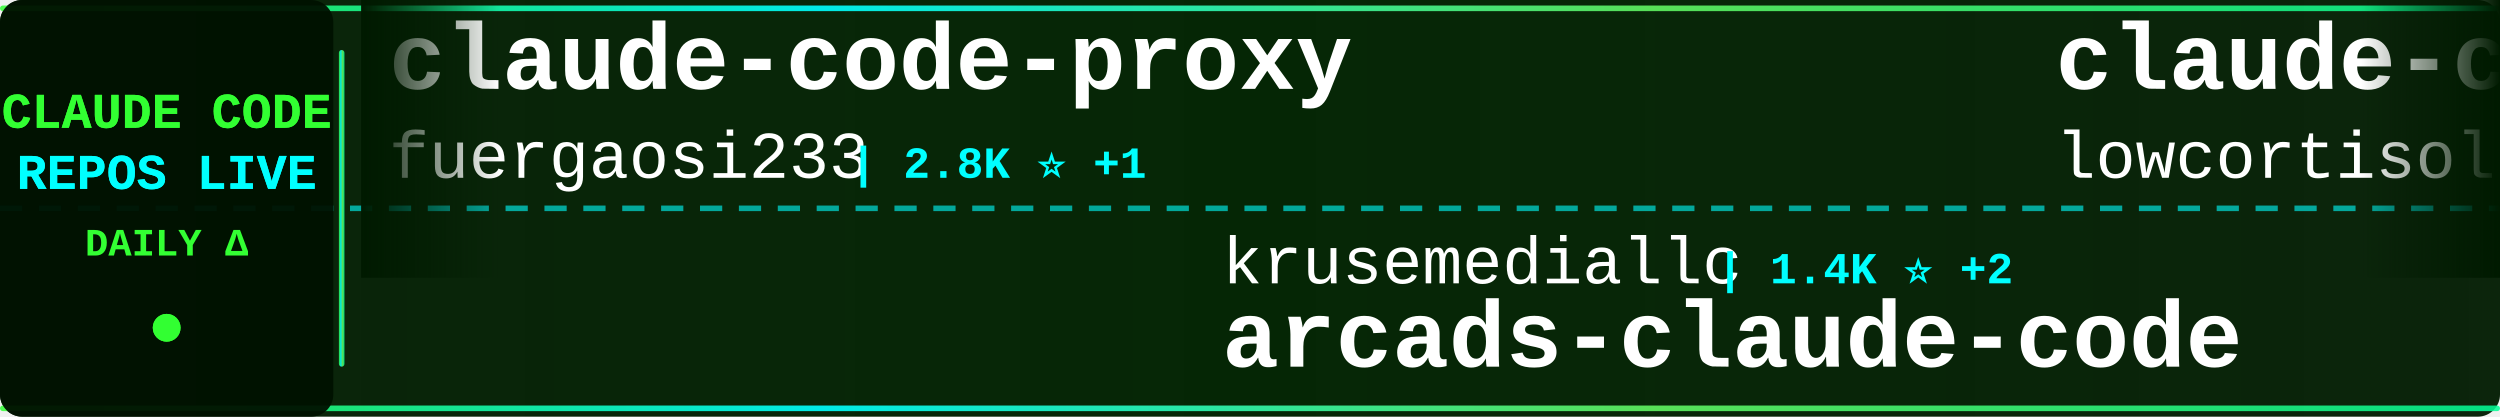
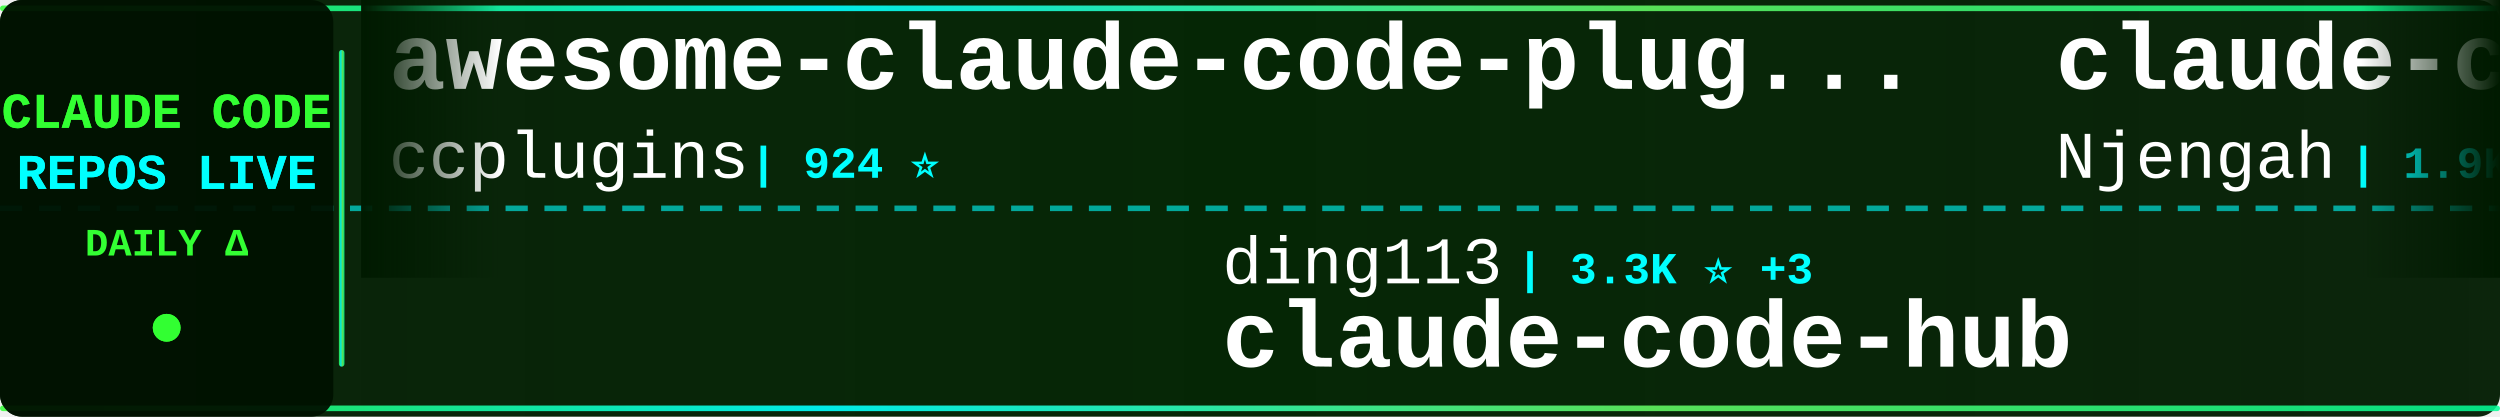
<svg xmlns="http://www.w3.org/2000/svg" width="900" height="150">
  <defs>
    <linearGradient id="tickerBg" x1="0%" y1="0%" x2="100%" y2="0%">
      <stop offset="0%" style="stop-color:#001a00;stop-opacity:0.95" />
      <stop offset="50%" style="stop-color:#002200;stop-opacity:0.98" />
      <stop offset="100%" style="stop-color:#001a00;stop-opacity:0.95" />
    </linearGradient>
    <linearGradient id="borderGrad" x1="0%" y1="0%" x2="100%" y2="0%">
      <stop offset="0%" style="stop-color:#33ff33;stop-opacity:0.85">
        <animate attributeName="stop-opacity" values="0.85;1;0.85" dur="2s" repeatCount="indefinite" />
      </stop>
      <stop offset="33%" style="stop-color:#00ffff;stop-opacity:0.9">
        <animate attributeName="stop-opacity" values="0.9;1;0.9" dur="2.2s" repeatCount="indefinite" />
      </stop>
      <stop offset="66%" style="stop-color:#66ff66;stop-opacity:0.85">
        <animate attributeName="stop-opacity" values="0.85;1;0.85" dur="1.8s" repeatCount="indefinite" />
      </stop>
      <stop offset="100%" style="stop-color:#00ff99;stop-opacity:0.85">
        <animate attributeName="stop-opacity" values="0.85;1;0.85" dur="2s" repeatCount="indefinite" />
      </stop>
    </linearGradient>
    <filter id="textGlow">
      <feGaussianBlur stdDeviation="0.1" result="coloredBlur" />
      <feMerge>
        <feMergeNode in="coloredBlur" />
        <feMergeNode in="SourceGraphic" />
      </feMerge>
    </filter>
    <filter id="metricGlow">
      <feGaussianBlur stdDeviation="0.2" result="coloredBlur" />
      <feMerge>
        <feMergeNode in="coloredBlur" />
        <feMergeNode in="SourceGraphic" />
      </feMerge>
    </filter>
    <linearGradient id="leftFade" x1="0%" y1="0%" x2="100%" y2="0%">
      <stop offset="0%" style="stop-color:#001a00;stop-opacity:1" />
      <stop offset="100%" style="stop-color:#001a00;stop-opacity:0" />
    </linearGradient>
    <linearGradient id="rightFade" x1="0%" y1="0%" x2="100%" y2="0%">
      <stop offset="0%" style="stop-color:#001a00;stop-opacity:0" />
      <stop offset="100%" style="stop-color:#001a00;stop-opacity:1" />
    </linearGradient>
  </defs>
  <rect width="900" height="150" fill="url(#tickerBg)" rx="8" />
  <rect x="0" y="2" width="900" height="2" fill="url(#borderGrad)" rx="1" />
  <rect x="0" y="146" width="900" height="2" fill="url(#borderGrad)" rx="1" />
  <line x1="0" y1="75" x2="900" y2="75" stroke="#00ffff" stroke-width="2" stroke-dasharray="8 6" opacity="0.6" />
  <rect x="0" y="0" width="120" height="150" fill="#001100" opacity="0.95" rx="8" />
  <text x="60" y="46" font-family="'Courier New', monospace" font-size="18" font-weight="bold" fill="#33ff33" text-anchor="middle" filter="url(#textGlow)">
    CLAUDE CODE
  </text>
  <text x="60" y="68" font-family="'Courier New', monospace" font-size="18" font-weight="bold" fill="#00ffff" text-anchor="middle" filter="url(#textGlow)">
    REPOS LIVE
  </text>
  <text x="60" y="92" font-family="'Courier New', monospace" font-size="14" font-weight="bold" fill="#33ff33" text-anchor="middle">
    DAILY Δ
  </text>
  <circle cx="60" cy="118" r="5" fill="#33ff33" filter="url(#metricGlow)">
    <animate attributeName="r" values="4;6;4" dur="1.5s" repeatCount="indefinite" />
    <animate attributeName="opacity" values="0.6;1;0.6" dur="1.5s" repeatCount="indefinite" />
  </circle>
  <rect x="122" y="18" width="2" height="114" fill="url(#borderGrad)" rx="1" />
  <clipPath id="tickerClip">
    <rect x="130" y="0" width="770" height="150" />
  </clipPath>
  <g clip-path="url(#tickerClip)">
    <g id="tickerItems">
      <animateTransform attributeName="transform" attributeType="XML" type="translate" from="0 0" to="-3000 0" dur="54s" repeatCount="indefinite" />
      <g transform="translate(0, 0)">
-         <text x="140" y="32" font-family="'Courier New', monospace" font-size="34" font-weight="bold" fill="#ffffff">claude-code-proxy</text>
-         <text x="140" y="64" font-family="'Courier New', monospace" font-size="24" font-weight="normal" fill="#ffffff" opacity="1.0">fuergaosi233</text>
-         <text x="306" y="64" font-family="'Courier New', monospace" font-size="16" font-weight="bold" fill="#00ffff"> | 2.8K ⭐ +1</text>
+         <text x="140" y="32" font-family="'Courier New', monospace" font-size="34" font-weight="bold" fill="#ffffff">awesome-claude-code-plug...</text>
+         <text x="140" y="64" font-family="'Courier New', monospace" font-size="24" font-weight="normal" fill="#ffffff" opacity="1.0">ccplugins</text>
+         <text x="270" y="64" font-family="'Courier New', monospace" font-size="16" font-weight="bold" fill="#00ffff"> | 924 ⭐</text>
      </g>
      <g transform="translate(300, 0)">
-         <text x="140" y="102" font-family="'Courier New', monospace" font-size="24" font-weight="normal" fill="#ffffff" opacity="1.0">krusemediallc</text>
-         <text x="318" y="102" font-family="'Courier New', monospace" font-size="16" font-weight="bold" fill="#00ffff"> | 1.4K ⭐ +2</text>
-         <text x="140" y="132" font-family="'Courier New', monospace" font-size="34" font-weight="bold" fill="#ffffff">arcads-claude-code</text>
+         <text x="140" y="102" font-family="'Courier New', monospace" font-size="24" font-weight="normal" fill="#ffffff" opacity="1.0">ding113</text>
+         <text x="246" y="102" font-family="'Courier New', monospace" font-size="16" font-weight="bold" fill="#00ffff"> | 3.3K ⭐ +3</text>
+         <text x="140" y="132" font-family="'Courier New', monospace" font-size="34" font-weight="bold" fill="#ffffff">claude-code-hub</text>
      </g>
      <g transform="translate(600, 0)">
-         <text x="140" y="32" font-family="'Courier New', monospace" font-size="34" font-weight="bold" fill="#ffffff">claude-code</text>
-         <text x="140" y="64" font-family="'Courier New', monospace" font-size="24" font-weight="normal" fill="#ffffff" opacity="1.0">lowcortisolprogrammer</text>
-         <text x="414" y="64" font-family="'Courier New', monospace" font-size="16" font-weight="bold" fill="#00ffff"> | 171 ⭐</text>
+         <text x="140" y="32" font-family="'Courier New', monospace" font-size="34" font-weight="bold" fill="#ffffff">claude-code-cheat-sheet</text>
+         <text x="140" y="64" font-family="'Courier New', monospace" font-size="24" font-weight="normal" fill="#ffffff" opacity="1.0">Njengah</text>
+         <text x="246" y="64" font-family="'Courier New', monospace" font-size="16" font-weight="bold" fill="#00ffff"> | 1.9K ⭐</text>
      </g>
      <g transform="translate(900, 0)">
-         <text x="140" y="102" font-family="'Courier New', monospace" font-size="24" font-weight="normal" fill="#ffffff" opacity="1.0">1rgs</text>
-         <text x="210" y="102" font-family="'Courier New', monospace" font-size="16" font-weight="bold" fill="#00ffff"> | 3.7K ⭐ +1</text>
+         <text x="140" y="102" font-family="'Courier New', monospace" font-size="24" font-weight="normal" fill="#ffffff" opacity="1.0">rohitg00</text>
+         <text x="258" y="102" font-family="'Courier New', monospace" font-size="16" font-weight="bold" fill="#00ffff"> | 2.6K ⭐</text>
+         <text x="140" y="132" font-family="'Courier New', monospace" font-size="34" font-weight="bold" fill="#ffffff">awesome-claude-code-tool...</text>
+       </g>
+       <g transform="translate(1200, 0)">
+         <text x="140" y="32" font-family="'Courier New', monospace" font-size="34" font-weight="bold" fill="#ffffff">claude-code-source-code</text>
+         <text x="140" y="64" font-family="'Courier New', monospace" font-size="24" font-weight="normal" fill="#ffffff" opacity="1.0">777genius</text>
+         <text x="270" y="64" font-family="'Courier New', monospace" font-size="16" font-weight="bold" fill="#00ffff"> | 927 ⭐</text>
+       </g>
+       <g transform="translate(1500, 0)">
+         <text x="140" y="102" font-family="'Courier New', monospace" font-size="24" font-weight="normal" fill="#ffffff" opacity="1.0">fuergaosi233</text>
+         <text x="306" y="102" font-family="'Courier New', monospace" font-size="16" font-weight="bold" fill="#00ffff"> | 2.8K ⭐</text>
        <text x="140" y="132" font-family="'Courier New', monospace" font-size="34" font-weight="bold" fill="#ffffff">claude-code-proxy</text>
      </g>
-       <g transform="translate(1200, 0)">
-         <text x="140" y="32" font-family="'Courier New', monospace" font-size="34" font-weight="bold" fill="#ffffff">claude-code-settings</text>
-         <text x="140" y="64" font-family="'Courier New', monospace" font-size="24" font-weight="normal" fill="#ffffff" opacity="1.0">feiskyer</text>
-         <text x="258" y="64" font-family="'Courier New', monospace" font-size="16" font-weight="bold" fill="#00ffff"> | 1.6K ⭐ +1</text>
-       </g>
-       <g transform="translate(1500, 0)">
-         <text x="140" y="102" font-family="'Courier New', monospace" font-size="24" font-weight="normal" fill="#ffffff" opacity="1.0">anthropics</text>
-         <text x="282" y="102" font-family="'Courier New', monospace" font-size="16" font-weight="bold" fill="#00ffff"> | 957 ⭐</text>
-         <text x="140" y="132" font-family="'Courier New', monospace" font-size="34" font-weight="bold" fill="#ffffff">claude-code-base-action</text>
-       </g>
      <g transform="translate(1800, 0)">
-         <text x="140" y="32" font-family="'Courier New', monospace" font-size="34" font-weight="bold" fill="#ffffff">claude-code-workflows</text>
-         <text x="140" y="64" font-family="'Courier New', monospace" font-size="24" font-weight="normal" fill="#ffffff" opacity="1.0">OneRedOak</text>
-         <text x="270" y="64" font-family="'Courier New', monospace" font-size="16" font-weight="bold" fill="#00ffff"> | 3.9K ⭐ -1</text>
+         <text x="140" y="32" font-family="'Courier New', monospace" font-size="34" font-weight="bold" fill="#ffffff">claude-code-from-source</text>
+         <text x="140" y="64" font-family="'Courier New', monospace" font-size="24" font-weight="normal" fill="#ffffff" opacity="1.0">alejandrobalderas</text>
+         <text x="366" y="64" font-family="'Courier New', monospace" font-size="16" font-weight="bold" fill="#00ffff"> | 2.8K ⭐ +3</text>
      </g>
      <g transform="translate(2100, 0)">
-         <text x="140" y="102" font-family="'Courier New', monospace" font-size="24" font-weight="normal" fill="#ffffff" opacity="1.0">Alishahryar1</text>
-         <text x="306" y="102" font-family="'Courier New', monospace" font-size="16" font-weight="bold" fill="#00ffff"> | 50.6K ⭐ +291</text>
-         <text x="140" y="132" font-family="'Courier New', monospace" font-size="34" font-weight="bold" fill="#ffffff">free-claude-code</text>
+         <text x="140" y="102" font-family="'Courier New', monospace" font-size="24" font-weight="normal" fill="#ffffff" opacity="1.0">simonw</text>
+         <text x="234" y="102" font-family="'Courier New', monospace" font-size="16" font-weight="bold" fill="#00ffff"> | 1.7K ⭐</text>
+         <text x="140" y="132" font-family="'Courier New', monospace" font-size="34" font-weight="bold" fill="#ffffff">claude-code-transcripts</text>
      </g>
      <g transform="translate(2400, 0)">
-         <text x="140" y="32" font-family="'Courier New', monospace" font-size="34" font-weight="bold" fill="#ffffff">pi-vs-claude-code</text>
-         <text x="140" y="64" font-family="'Courier New', monospace" font-size="24" font-weight="normal" fill="#ffffff" opacity="1.0">disler</text>
-         <text x="234" y="64" font-family="'Courier New', monospace" font-size="16" font-weight="bold" fill="#00ffff"> | 1.6K ⭐ +2</text>
+         <text x="140" y="32" font-family="'Courier New', monospace" font-size="34" font-weight="bold" fill="#ffffff">claude-code-source</text>
+         <text x="140" y="64" font-family="'Courier New', monospace" font-size="24" font-weight="normal" fill="#ffffff" opacity="1.0">JrCx7scC</text>
+         <text x="258" y="64" font-family="'Courier New', monospace" font-size="16" font-weight="bold" fill="#00ffff"> | 375 ⭐</text>
      </g>
      <g transform="translate(2700, 0)">
-         <text x="140" y="102" font-family="'Courier New', monospace" font-size="24" font-weight="normal" fill="#ffffff" opacity="1.0">shareAI-lab</text>
-         <text x="294" y="102" font-family="'Courier New', monospace" font-size="16" font-weight="bold" fill="#00ffff"> | 75.4K ⭐ +38</text>
-         <text x="140" y="132" font-family="'Courier New', monospace" font-size="34" font-weight="bold" fill="#ffffff">learn-claude-code</text>
+         <text x="140" y="102" font-family="'Courier New', monospace" font-size="24" font-weight="normal" fill="#ffffff" opacity="1.0">edmund-io</text>
+         <text x="270" y="102" font-family="'Courier New', monospace" font-size="16" font-weight="bold" fill="#00ffff"> | 1.5K ⭐</text>
+         <text x="140" y="132" font-family="'Courier New', monospace" font-size="34" font-weight="bold" fill="#ffffff">edmunds-claude-code</text>
      </g>
      <g transform="translate(3000, 0)">
-         <text x="140" y="32" font-family="'Courier New', monospace" font-size="34" font-weight="bold" fill="#ffffff">claude-code-proxy</text>
-         <text x="140" y="64" font-family="'Courier New', monospace" font-size="24" font-weight="normal" fill="#ffffff" opacity="1.0">fuergaosi233</text>
-         <text x="306" y="64" font-family="'Courier New', monospace" font-size="16" font-weight="bold" fill="#00ffff"> | 2.8K ⭐ +1</text>
+         <text x="140" y="32" font-family="'Courier New', monospace" font-size="34" font-weight="bold" fill="#ffffff">awesome-claude-code-plug...</text>
+         <text x="140" y="64" font-family="'Courier New', monospace" font-size="24" font-weight="normal" fill="#ffffff" opacity="1.0">ccplugins</text>
+         <text x="270" y="64" font-family="'Courier New', monospace" font-size="16" font-weight="bold" fill="#00ffff"> | 924 ⭐</text>
      </g>
      <g transform="translate(3300, 0)">
-         <text x="140" y="102" font-family="'Courier New', monospace" font-size="24" font-weight="normal" fill="#ffffff" opacity="1.0">krusemediallc</text>
-         <text x="318" y="102" font-family="'Courier New', monospace" font-size="16" font-weight="bold" fill="#00ffff"> | 1.4K ⭐ +2</text>
-         <text x="140" y="132" font-family="'Courier New', monospace" font-size="34" font-weight="bold" fill="#ffffff">arcads-claude-code</text>
+         <text x="140" y="102" font-family="'Courier New', monospace" font-size="24" font-weight="normal" fill="#ffffff" opacity="1.0">ding113</text>
+         <text x="246" y="102" font-family="'Courier New', monospace" font-size="16" font-weight="bold" fill="#00ffff"> | 3.3K ⭐ +3</text>
+         <text x="140" y="132" font-family="'Courier New', monospace" font-size="34" font-weight="bold" fill="#ffffff">claude-code-hub</text>
      </g>
      <g transform="translate(3600, 0)">
-         <text x="140" y="32" font-family="'Courier New', monospace" font-size="34" font-weight="bold" fill="#ffffff">claude-code</text>
-         <text x="140" y="64" font-family="'Courier New', monospace" font-size="24" font-weight="normal" fill="#ffffff" opacity="1.0">lowcortisolprogrammer</text>
-         <text x="414" y="64" font-family="'Courier New', monospace" font-size="16" font-weight="bold" fill="#00ffff"> | 171 ⭐</text>
+         <text x="140" y="32" font-family="'Courier New', monospace" font-size="34" font-weight="bold" fill="#ffffff">claude-code-cheat-sheet</text>
+         <text x="140" y="64" font-family="'Courier New', monospace" font-size="24" font-weight="normal" fill="#ffffff" opacity="1.0">Njengah</text>
+         <text x="246" y="64" font-family="'Courier New', monospace" font-size="16" font-weight="bold" fill="#00ffff"> | 1.9K ⭐</text>
      </g>
      <g transform="translate(3900, 0)">
-         <text x="140" y="102" font-family="'Courier New', monospace" font-size="24" font-weight="normal" fill="#ffffff" opacity="1.0">1rgs</text>
-         <text x="210" y="102" font-family="'Courier New', monospace" font-size="16" font-weight="bold" fill="#00ffff"> | 3.7K ⭐ +1</text>
-         <text x="140" y="132" font-family="'Courier New', monospace" font-size="34" font-weight="bold" fill="#ffffff">claude-code-proxy</text>
+         <text x="140" y="102" font-family="'Courier New', monospace" font-size="24" font-weight="normal" fill="#ffffff" opacity="1.0">rohitg00</text>
+         <text x="258" y="102" font-family="'Courier New', monospace" font-size="16" font-weight="bold" fill="#00ffff"> | 2.6K ⭐</text>
+         <text x="140" y="132" font-family="'Courier New', monospace" font-size="34" font-weight="bold" fill="#ffffff">awesome-claude-code-tool...</text>
      </g>
    </g>
  </g>
  <rect x="130" y="0" width="50" height="100" fill="url(#leftFade)" />
  <rect x="850" y="0" width="50" height="100" fill="url(#rightFade)" />
</svg>
